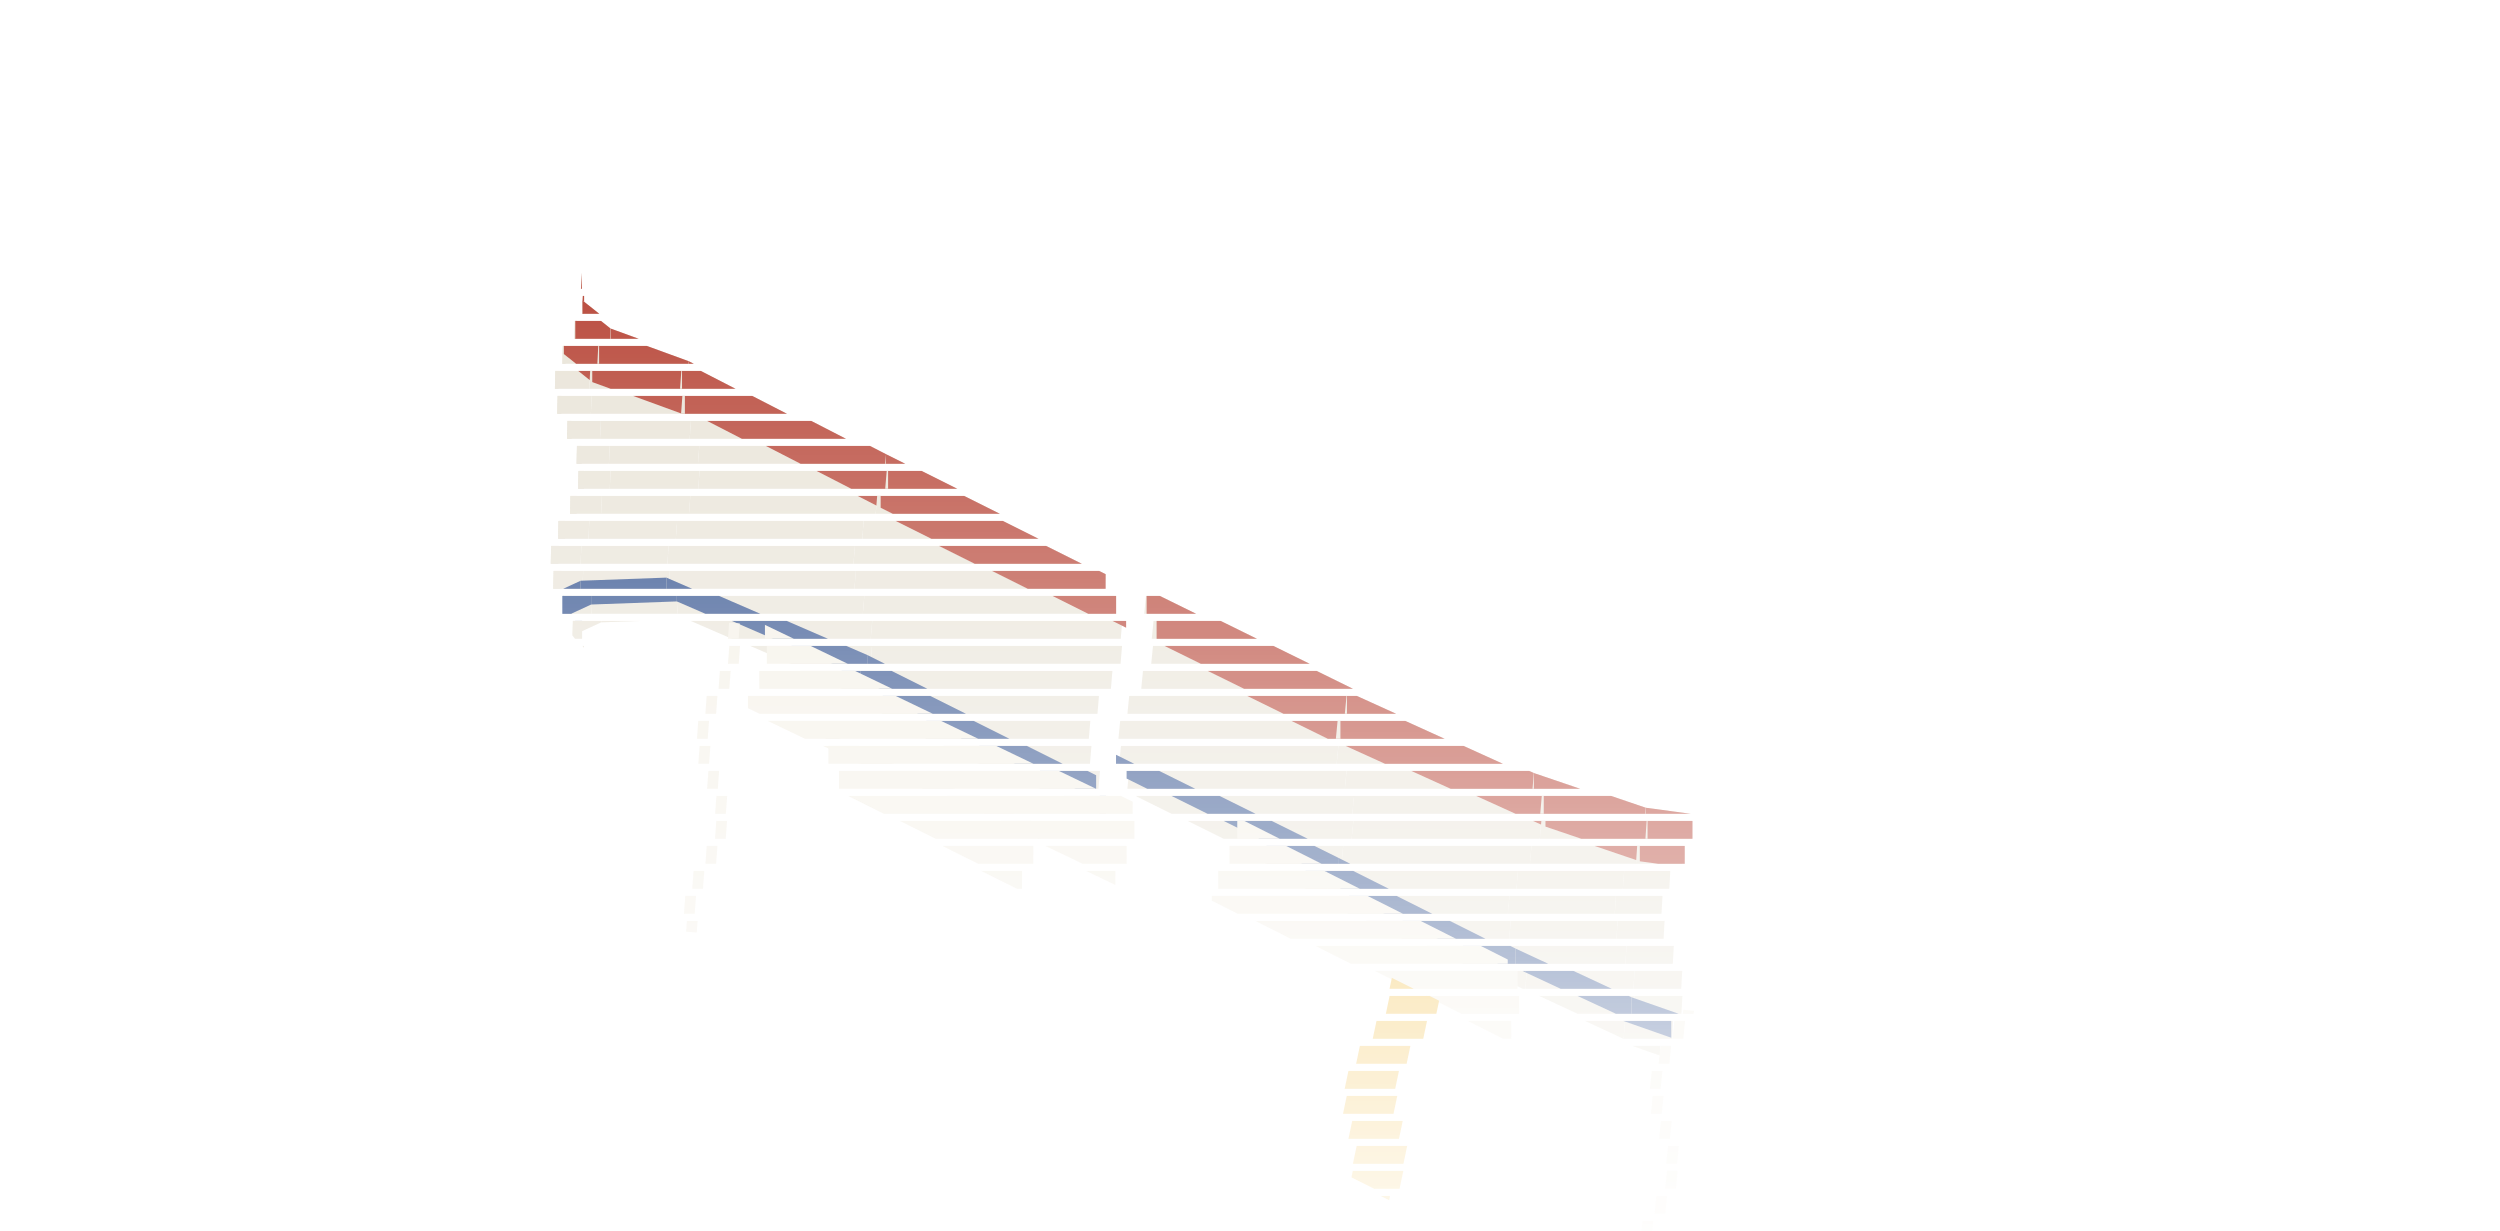
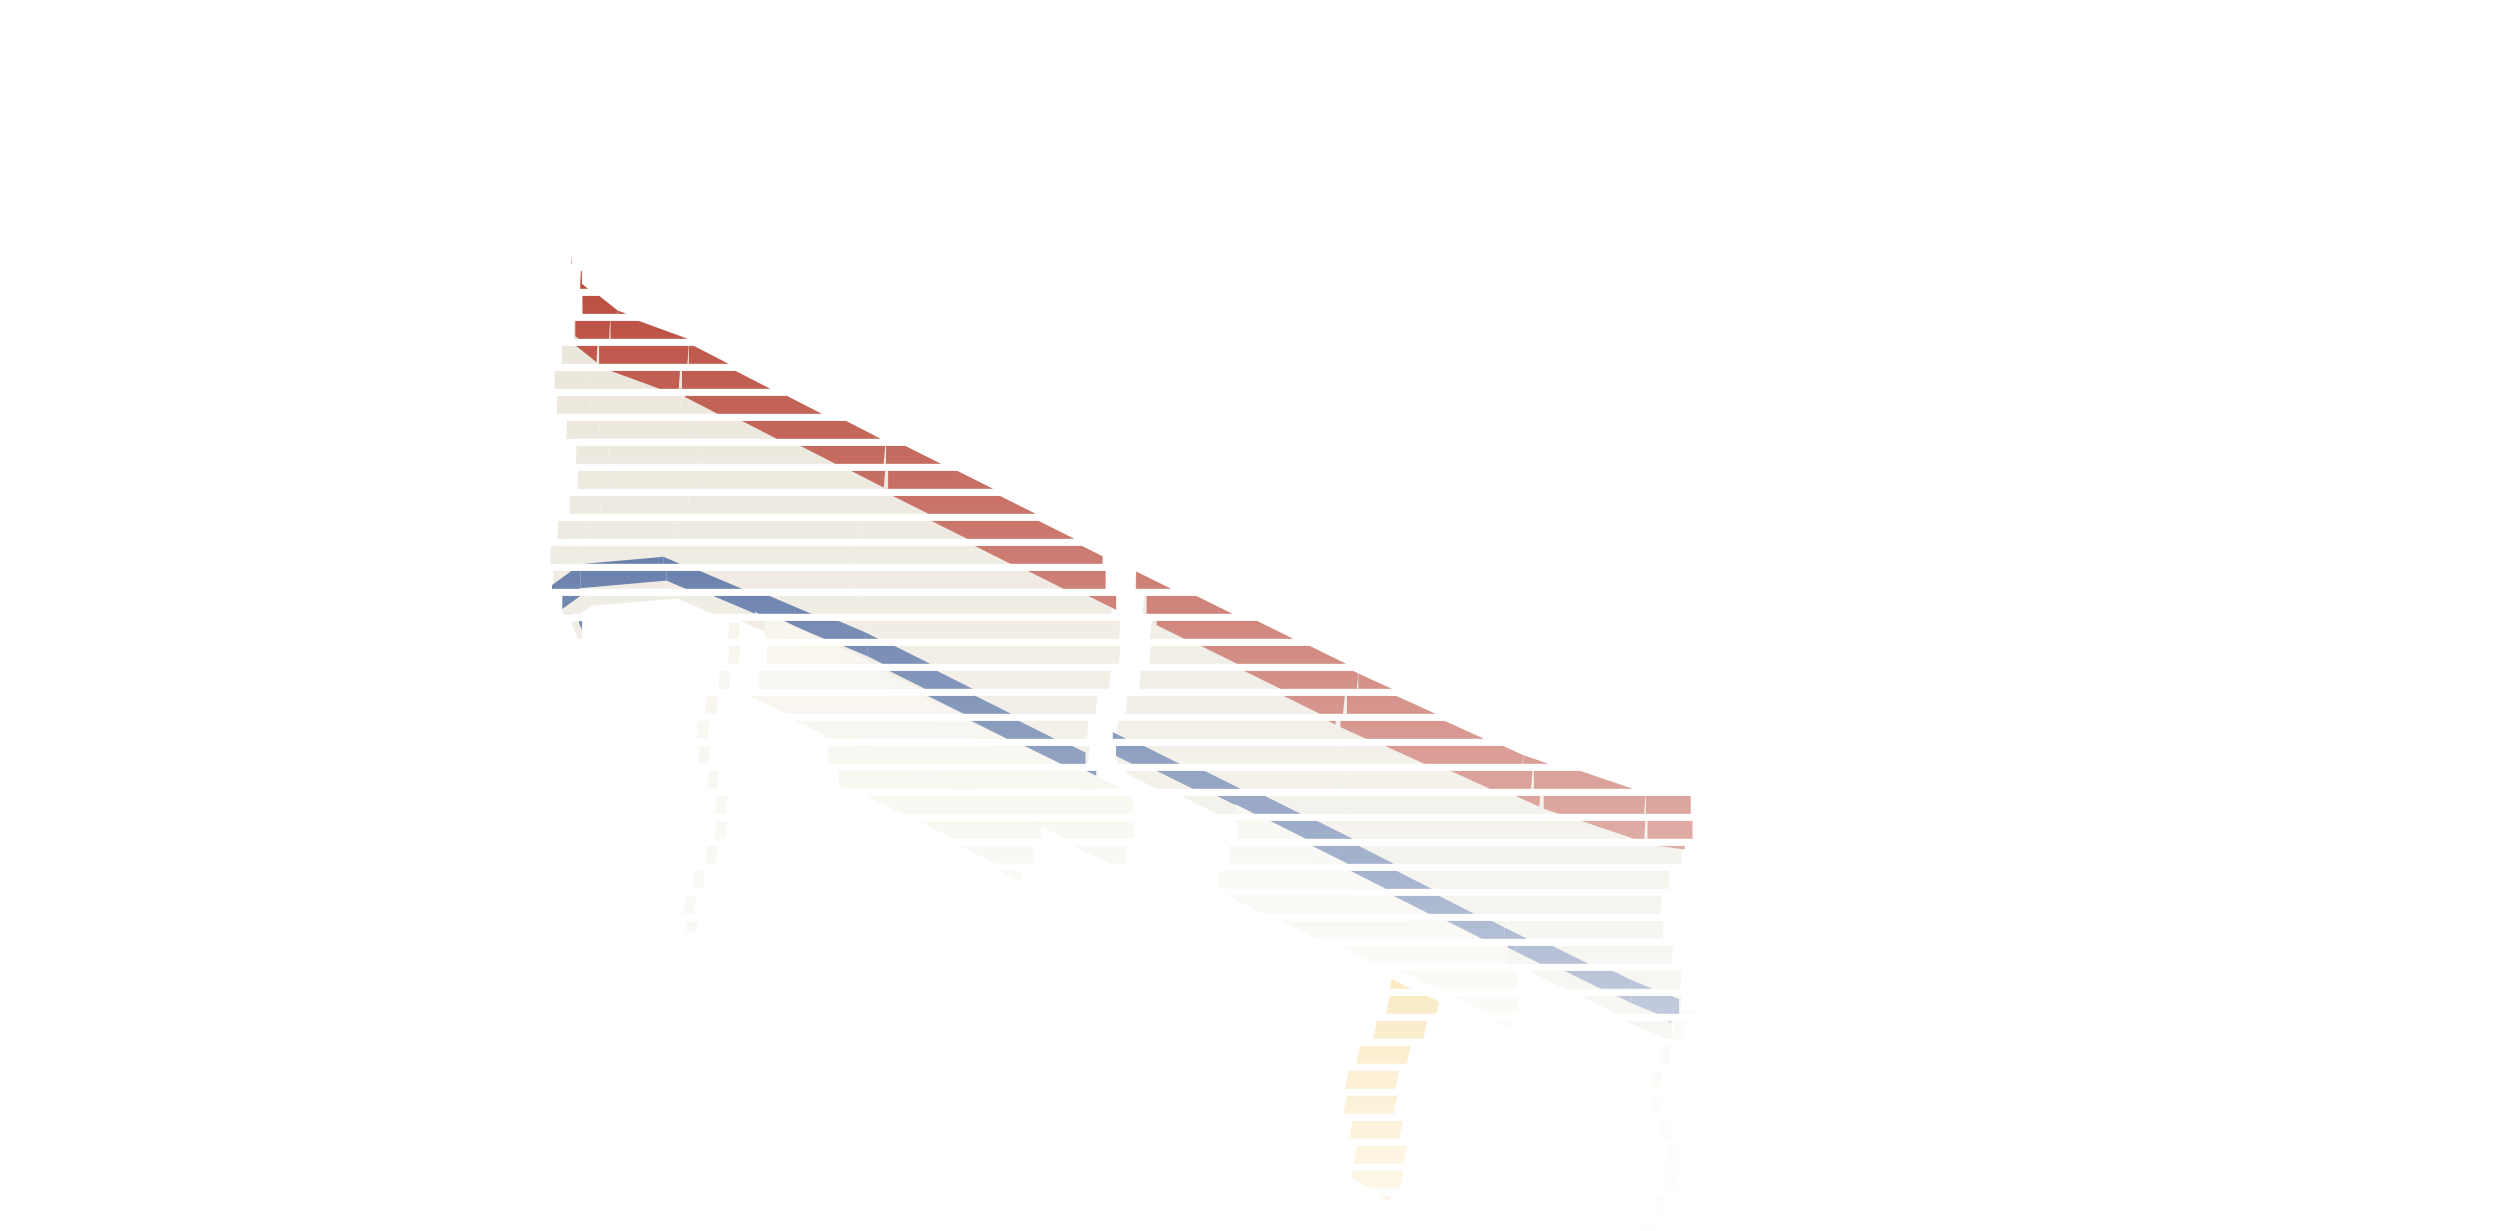
<svg xmlns="http://www.w3.org/2000/svg" width="525" height="258.5" viewBox="-250 0 525 258.5">
  <g transform="scale(1.25)">
    <defs>
      <g id="ghRs">
-         <polygon points="-104,45.84 -104.26,50.48 -105.6,106.78 -104,108.84" fill="#E9E4D8" />
-         <polygon points="-104,101.84 -105.6,99.78 -105.6,103.78 -104,105.84" fill="#2E4E8C" />
-         <polygon points="-104,45.84 -104.26,50.48 -104.26,59.48 -104,54.84" fill="#B8483A" />
-         <polygon points="-104.26,50.48 -98.34,55.19 -100.8,104.56 -105.6,106.78" fill="#E9E4D8" />
-         <polygon points="-105.6,99.78 -100.8,97.56 -100.8,101.56 -105.6,103.78" fill="#2E4E8C" />
-         <polygon points="-104.26,50.48 -98.34,55.19 -98.34,64.19 -104.26,59.48" fill="#B8483A" />
-         <polygon points="-98.34,55.19 -83.26,60.69 -86.4,104.04 -100.8,104.56" fill="#E9E4D8" />
-         <polygon points="-100.8,97.56 -86.4,97.04 -86.4,101.04 -100.8,101.56" fill="#2E4E8C" />
-         <polygon points="-98.34,55.19 -83.26,60.69 -83.26,69.69 -98.34,64.19" fill="#B8483A" />
-         <polygon points="-83.26,60.69 -52.92,76.3 -56.32,117.08 -86.4,104.04" fill="#E9E4D8" />
-         <polygon points="-86.4,97.04 -56.32,110.08 -56.32,114.08 -86.4,101.04" fill="#2E4E8C" />
-         <polygon points="-83.26,60.69 -52.92,76.3 -52.92,85.3 -83.26,69.69" fill="#B8483A" />
-         <polygon points="-52.92,76.3 -12.6,96.46 -16,137.24 -56.32,117.08" fill="#E9E4D8" />
-         <polygon points="-56.32,110.08 -16,130.24 -16,134.24 -56.32,114.08" fill="#2E4E8C" />
-         <polygon points="-52.92,76.3 -12.6,96.46 -12.6,105.46 -52.92,85.3" fill="#B8483A" />
-         <polygon points="-7.48,99.02 27.36,116.16 24,151.09 -10.88,133.8" fill="#E9E4D8" />
-         <polygon points="-10.88,126.8 24,144.09 24,148.09 -10.88,130.8" fill="#2E4E8C" />
-         <polygon points="-7.48,99.02 27.36,116.16 27.36,125.16 -7.48,108.02" fill="#B8483A" />
-         <polygon points="27.36,116.16 57.54,129.87 54.4,166.34 24,151.09" fill="#E9E4D8" />
-         <polygon points="24,144.09 54.4,159.34 54.4,163.34 24,148.09" fill="#2E4E8C" />
-         <polygon points="27.36,116.16 57.54,129.87 57.54,138.87 27.36,125.16" fill="#B8483A" />
-         <polygon points="57.54,129.87 74.69,135.7 72,174.54 54.4,166.34" fill="#E9E4D8" />
-         <polygon points="54.4,159.34 72,167.54 72,171.54 54.4,163.34" fill="#2E4E8C" />
-         <polygon points="57.54,129.87 74.69,135.7 74.69,144.7 57.54,138.87" fill="#B8483A" />
-         <polygon points="74.69,135.7 82.24,136.72 80,177.34 72,174.54" fill="#E9E4D8" />
-         <polygon points="72,167.54 80,170.34 80,174.34 72,171.54" fill="#2E4E8C" />
-         <polygon points="74.69,135.7 82.24,136.72 82.24,145.72 74.69,144.7" fill="#B8483A" />
-         <polygon points="-73.28,104.98 -11.52,134.68 -11.52,148.68 -73.28,118.98" fill="#F4F0E6" />
-         <polygon points="-59.2,122.79 -27.2,138.74 -27.2,149.74 -59.2,133.79" fill="#F4F0E6" />
-         <polygon points="5.76,137.32 53.12,161.2 53.12,175.2 5.76,151.32" fill="#F4F0E6" />
-         <polygon points="32,164.28 39.68,168.12 32.64,201.64 24.96,197.8" fill="#F2C04B" />
+         <polygon points="-104,42.84 -104.26,47.48 -105.6,105.28 -104,108.84" fill="#E9E4D8" />
+         <polygon points="-104,101.84 -105.6,98.28 -105.6,102.28 -104,105.84" fill="#2E4E8C" />
+         <polygon points="-104,42.84 -104.26,47.48 -104.26,56.48 -104,51.84" fill="#B8483A" />
+         <polygon points="-104.26,47.48 -98.34,52.19 -100.8,101.81 -105.6,105.28" fill="#E9E4D8" />
+         <polygon points="-105.6,98.28 -100.8,94.81 -100.8,98.81 -105.6,102.28" fill="#2E4E8C" />
+         <polygon points="-104.26,47.48 -98.34,52.19 -98.34,61.19 -104.26,56.48" fill="#B8483A" />
+         <polygon points="-98.34,52.19 -83.26,57.69 -86.4,100.54 -100.8,101.81" fill="#E9E4D8" />
+         <polygon points="-100.8,94.81 -86.4,93.54 -86.4,97.54 -100.8,98.81" fill="#2E4E8C" />
+         <polygon points="-98.34,52.19 -83.26,57.69 -83.26,66.69 -98.34,61.19" fill="#B8483A" />
+         <polygon points="-83.26,57.69 -52.92,73.3 -56.32,113.28 -86.4,100.54" fill="#E9E4D8" />
+         <polygon points="-86.4,93.54 -56.32,106.28 -56.32,110.28 -86.4,97.54" fill="#2E4E8C" />
+         <polygon points="-83.26,57.69 -52.92,73.3 -52.92,82.3 -83.26,66.69" fill="#B8483A" />
+         <polygon points="-52.92,73.3 -12.6,93.46 -16,133.44 -56.32,113.28" fill="#E9E4D8" />
+         <polygon points="-56.32,106.28 -16,126.44 -16,130.44 -56.32,110.28" fill="#2E4E8C" />
+         <polygon points="-52.92,73.3 -12.6,93.46 -12.6,102.46 -52.92,82.3" fill="#B8483A" />
+         <polygon points="-7.48,96.02 27.36,113.16 24,147.34 -10.88,130" fill="#E9E4D8" />
+         <polygon points="-10.88,123 24,140.34 24,144.34 -10.88,127" fill="#2E4E8C" />
+         <polygon points="-7.48,96.02 27.36,113.16 27.36,122.16 -7.48,105.02" fill="#B8483A" />
+         <polygon points="27.36,113.16 57.54,126.87 54.4,162.84 24,147.34" fill="#E9E4D8" />
+         <polygon points="24,140.34 54.4,155.84 54.4,159.84 24,144.34" fill="#2E4E8C" />
+         <polygon points="27.36,113.16 57.54,126.87 57.54,135.87 27.36,122.16" fill="#B8483A" />
+         <polygon points="57.54,126.87 74.69,132.7 72,171.54 54.4,162.84" fill="#E9E4D8" />
+         <polygon points="54.4,155.84 72,164.54 72,168.54 54.4,159.84" fill="#2E4E8C" />
+         <polygon points="57.54,126.87 74.69,132.7 74.69,141.7 57.54,135.87" fill="#B8483A" />
+         <polygon points="74.69,132.7 82.24,133.72 80,174.84 72,171.54" fill="#E9E4D8" />
+         <polygon points="72,164.54 80,167.84 80,171.84 72,168.54" fill="#2E4E8C" />
+         <polygon points="74.69,132.7 82.24,133.72 82.24,142.72 74.69,141.7" fill="#B8483A" />
+         <polygon points="-73.28,102.78 -11.52,132.48 -11.52,146.48 -73.28,116.78" fill="#F4F0E6" />
+         <polygon points="-59.2,121.29 -27.2,137.24 -27.2,148.24 -59.2,132.29" fill="#F4F0E6" />
+         <polygon points="5.76,135.12 53.12,159 53.12,173 5.76,149.12" fill="#F4F0E6" />
+         <polygon points="32,164.48 39.68,168.32 32.64,201.84 24.96,198" fill="#F2C04B" />
        <line x1="-78.4" y1="104.68" x2="-82.24" y2="156.6" stroke="#F4F0E6" stroke-width="1.8" />
        <line x1="81.6" y1="169.74" x2="77.76" y2="207.66" stroke="#F4F0E6" stroke-width="1.8" />
      </g>
      <linearGradient id="ghRfade" gradientUnits="userSpaceOnUse" x1="0" y1="41.92" x2="0" y2="223.84">
        <stop offset="0" stop-color="#fff" />
        <stop offset="1" stop-color="#fff" stop-opacity="0" />
      </linearGradient>
      <mask id="ghRm" maskUnits="userSpaceOnUse" x="-300" y="11.92" width="640" height="211.92">
        <rect x="-300" y="11.92" width="640" height="211.92" fill="url(#ghRfade)" />
      </mask>
    </defs>
    <g mask="url(#ghRm)">
      <clipPath id="ghRb0">
        <rect x="-260" y="11.92" width="560" height="3" />
      </clipPath>
      <g clip-path="url(#ghRb0)">
        <use href="#ghRs" x="0" />
      </g>
      <clipPath id="ghRb1">
        <rect x="-260" y="16.12" width="560" height="3" />
      </clipPath>
      <g clip-path="url(#ghRb1)">
        <use href="#ghRs" x="1.72" />
      </g>
      <clipPath id="ghRb2">
        <rect x="-260" y="20.32" width="560" height="3" />
      </clipPath>
      <g clip-path="url(#ghRb2)">
        <use href="#ghRs" x="2.14" />
      </g>
      <clipPath id="ghRb3">
        <rect x="-260" y="24.52" width="560" height="3" />
      </clipPath>
      <g clip-path="url(#ghRb3)">
        <use href="#ghRs" x="0.94" />
      </g>
      <clipPath id="ghRb4">
        <rect x="-260" y="28.72" width="560" height="3" />
      </clipPath>
      <g clip-path="url(#ghRb4)">
        <use href="#ghRs" x="-0.97" />
      </g>
      <clipPath id="ghRb5">
        <rect x="-260" y="32.92" width="560" height="3" />
      </clipPath>
      <g clip-path="url(#ghRb5)">
        <use href="#ghRs" x="-2.15" />
      </g>
      <clipPath id="ghRb6">
        <rect x="-260" y="37.12" width="560" height="3" />
      </clipPath>
      <g clip-path="url(#ghRb6)">
        <use href="#ghRs" x="-1.7" />
      </g>
      <clipPath id="ghRb7">
        <rect x="-260" y="41.32" width="560" height="3" />
      </clipPath>
      <g clip-path="url(#ghRb7)">
        <use href="#ghRs" x="0.04" />
      </g>
      <clipPath id="ghRb8">
        <rect x="-260" y="45.52" width="560" height="3" />
      </clipPath>
      <g clip-path="url(#ghRb8)">
        <use href="#ghRs" x="1.75" />
      </g>
      <clipPath id="ghRb9">
        <rect x="-260" y="49.72" width="560" height="3" />
      </clipPath>
      <g clip-path="url(#ghRb9)">
        <use href="#ghRs" x="2.13" />
      </g>
      <clipPath id="ghRb10">
        <rect x="-260" y="53.92" width="560" height="3" />
      </clipPath>
      <g clip-path="url(#ghRb10)">
        <use href="#ghRs" x="0.91" />
      </g>
      <clipPath id="ghRb11">
        <rect x="-260" y="58.12" width="560" height="3" />
      </clipPath>
      <g clip-path="url(#ghRb11)">
        <use href="#ghRs" x="-1.01" />
      </g>
      <clipPath id="ghRb12">
        <rect x="-260" y="62.32" width="560" height="3" />
      </clipPath>
      <g clip-path="url(#ghRb12)">
        <use href="#ghRs" x="-2.16" />
      </g>
      <clipPath id="ghRb13">
        <rect x="-260" y="66.52" width="560" height="3" />
      </clipPath>
      <g clip-path="url(#ghRb13)">
        <use href="#ghRs" x="-1.68" />
      </g>
      <clipPath id="ghRb14">
        <rect x="-260" y="70.72" width="560" height="3" />
      </clipPath>
      <g clip-path="url(#ghRb14)">
        <use href="#ghRs" x="0.07" />
      </g>
      <clipPath id="ghRb15">
        <rect x="-260" y="74.92" width="560" height="3" />
      </clipPath>
      <g clip-path="url(#ghRb15)">
        <use href="#ghRs" x="1.77" />
      </g>
      <clipPath id="ghRb16">
        <rect x="-260" y="79.12" width="560" height="3" />
      </clipPath>
      <g clip-path="url(#ghRb16)">
        <use href="#ghRs" x="2.12" />
      </g>
      <clipPath id="ghRb17">
        <rect x="-260" y="83.32" width="560" height="3" />
      </clipPath>
      <g clip-path="url(#ghRb17)">
        <use href="#ghRs" x="0.87" />
      </g>
      <clipPath id="ghRb18">
        <rect x="-260" y="87.52" width="560" height="3" />
      </clipPath>
      <g clip-path="url(#ghRb18)">
        <use href="#ghRs" x="-1.04" />
      </g>
      <clipPath id="ghRb19">
        <rect x="-260" y="91.72" width="560" height="3" />
      </clipPath>
      <g clip-path="url(#ghRb19)">
        <use href="#ghRs" x="-2.16" />
      </g>
      <clipPath id="ghRb20">
        <rect x="-260" y="95.92" width="560" height="3" />
      </clipPath>
      <g clip-path="url(#ghRb20)">
        <use href="#ghRs" x="-1.65" />
      </g>
      <clipPath id="ghRb21">
        <rect x="-260" y="100.12" width="560" height="3" />
      </clipPath>
      <g clip-path="url(#ghRb21)">
        <use href="#ghRs" x="0.11" />
      </g>
      <clipPath id="ghRb22">
        <rect x="-260" y="104.32" width="560" height="3" />
      </clipPath>
      <g clip-path="url(#ghRb22)">
        <use href="#ghRs" x="1.79" />
      </g>
      <clipPath id="ghRb23">
        <rect x="-260" y="108.52" width="560" height="3" />
      </clipPath>
      <g clip-path="url(#ghRb23)">
        <use href="#ghRs" x="2.11" />
      </g>
      <clipPath id="ghRb24">
        <rect x="-260" y="112.72" width="560" height="3" />
      </clipPath>
      <g clip-path="url(#ghRb24)">
        <use href="#ghRs" x="0.84" />
      </g>
      <clipPath id="ghRb25">
        <rect x="-260" y="116.92" width="560" height="3" />
      </clipPath>
      <g clip-path="url(#ghRb25)">
        <use href="#ghRs" x="-1.07" />
      </g>
      <clipPath id="ghRb26">
        <rect x="-260" y="121.12" width="560" height="3" />
      </clipPath>
      <g clip-path="url(#ghRb26)">
        <use href="#ghRs" x="-2.17" />
      </g>
      <clipPath id="ghRb27">
        <rect x="-260" y="125.32" width="560" height="3" />
      </clipPath>
      <g clip-path="url(#ghRb27)">
        <use href="#ghRs" x="-1.63" />
      </g>
      <clipPath id="ghRb28">
        <rect x="-260" y="129.52" width="560" height="3" />
      </clipPath>
      <g clip-path="url(#ghRb28)">
        <use href="#ghRs" x="0.15" />
      </g>
      <clipPath id="ghRb29">
        <rect x="-260" y="133.72" width="560" height="3" />
      </clipPath>
      <g clip-path="url(#ghRb29)">
        <use href="#ghRs" x="1.81" />
      </g>
      <clipPath id="ghRb30">
        <rect x="-260" y="137.92" width="560" height="3" />
      </clipPath>
      <g clip-path="url(#ghRb30)">
        <use href="#ghRs" x="2.1" />
      </g>
      <clipPath id="ghRb31">
        <rect x="-260" y="142.12" width="560" height="3" />
      </clipPath>
      <g clip-path="url(#ghRb31)">
        <use href="#ghRs" x="0.8" />
      </g>
      <clipPath id="ghRb32">
        <rect x="-260" y="146.32" width="560" height="3" />
      </clipPath>
      <g clip-path="url(#ghRb32)">
        <use href="#ghRs" x="-1.1" />
      </g>
      <clipPath id="ghRb33">
        <rect x="-260" y="150.52" width="560" height="3" />
      </clipPath>
      <g clip-path="url(#ghRb33)">
        <use href="#ghRs" x="-2.18" />
      </g>
      <clipPath id="ghRb34">
        <rect x="-260" y="154.72" width="560" height="3" />
      </clipPath>
      <g clip-path="url(#ghRb34)">
        <use href="#ghRs" x="-1.6" />
      </g>
      <clipPath id="ghRb35">
        <rect x="-260" y="158.92" width="560" height="3" />
      </clipPath>
      <g clip-path="url(#ghRb35)">
        <use href="#ghRs" x="0.18" />
      </g>
      <clipPath id="ghRb36">
        <rect x="-260" y="163.12" width="560" height="3" />
      </clipPath>
      <g clip-path="url(#ghRb36)">
        <use href="#ghRs" x="1.83" />
      </g>
      <clipPath id="ghRb37">
        <rect x="-260" y="167.32" width="560" height="3" />
      </clipPath>
      <g clip-path="url(#ghRb37)">
        <use href="#ghRs" x="2.09" />
      </g>
      <clipPath id="ghRb38">
        <rect x="-260" y="171.52" width="560" height="3" />
      </clipPath>
      <g clip-path="url(#ghRb38)">
        <use href="#ghRs" x="0.77" />
      </g>
      <clipPath id="ghRb39">
        <rect x="-260" y="175.72" width="560" height="3" />
      </clipPath>
      <g clip-path="url(#ghRb39)">
        <use href="#ghRs" x="-1.14" />
      </g>
      <clipPath id="ghRb40">
        <rect x="-260" y="179.92" width="560" height="3" />
      </clipPath>
      <g clip-path="url(#ghRb40)">
        <use href="#ghRs" x="-2.18" />
      </g>
      <clipPath id="ghRb41">
        <rect x="-260" y="184.12" width="560" height="3" />
      </clipPath>
      <g clip-path="url(#ghRb41)">
        <use href="#ghRs" x="-1.58" />
      </g>
      <clipPath id="ghRb42">
        <rect x="-260" y="188.32" width="560" height="3" />
      </clipPath>
      <g clip-path="url(#ghRb42)">
        <use href="#ghRs" x="0.22" />
      </g>
      <clipPath id="ghRb43">
        <rect x="-260" y="192.52" width="560" height="3" />
      </clipPath>
      <g clip-path="url(#ghRb43)">
        <use href="#ghRs" x="1.85" />
      </g>
      <clipPath id="ghRb44">
        <rect x="-260" y="196.72" width="560" height="3" />
      </clipPath>
      <g clip-path="url(#ghRb44)">
        <use href="#ghRs" x="2.08" />
      </g>
      <clipPath id="ghRb45">
        <rect x="-260" y="200.92" width="560" height="3" />
      </clipPath>
      <g clip-path="url(#ghRb45)">
        <use href="#ghRs" x="0.74" />
      </g>
      <clipPath id="ghRb46">
        <rect x="-260" y="205.12" width="560" height="3" />
      </clipPath>
      <g clip-path="url(#ghRb46)">
        <use href="#ghRs" x="-1.17" />
      </g>
      <clipPath id="ghRb47">
        <rect x="-260" y="209.32" width="560" height="3" />
      </clipPath>
      <g clip-path="url(#ghRb47)">
        <use href="#ghRs" x="-2.19" />
      </g>
      <clipPath id="ghRb48">
        <rect x="-260" y="213.52" width="560" height="3" />
      </clipPath>
      <g clip-path="url(#ghRb48)">
        <use href="#ghRs" x="-1.55" />
      </g>
      <clipPath id="ghRb49">
        <rect x="-260" y="217.72" width="560" height="3" />
      </clipPath>
      <g clip-path="url(#ghRb49)">
        <use href="#ghRs" x="0.26" />
      </g>
      <clipPath id="ghRb50">
        <rect x="-260" y="221.92" width="560" height="3" />
      </clipPath>
      <g clip-path="url(#ghRb50)">
        <use href="#ghRs" x="1.87" />
      </g>
    </g>
  </g>
</svg>
